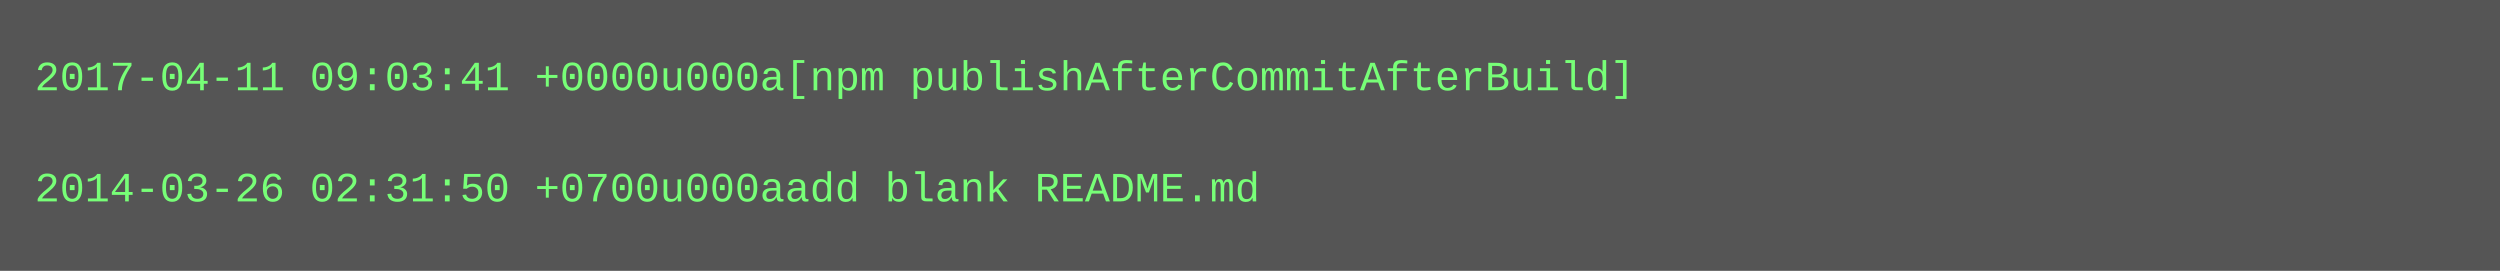
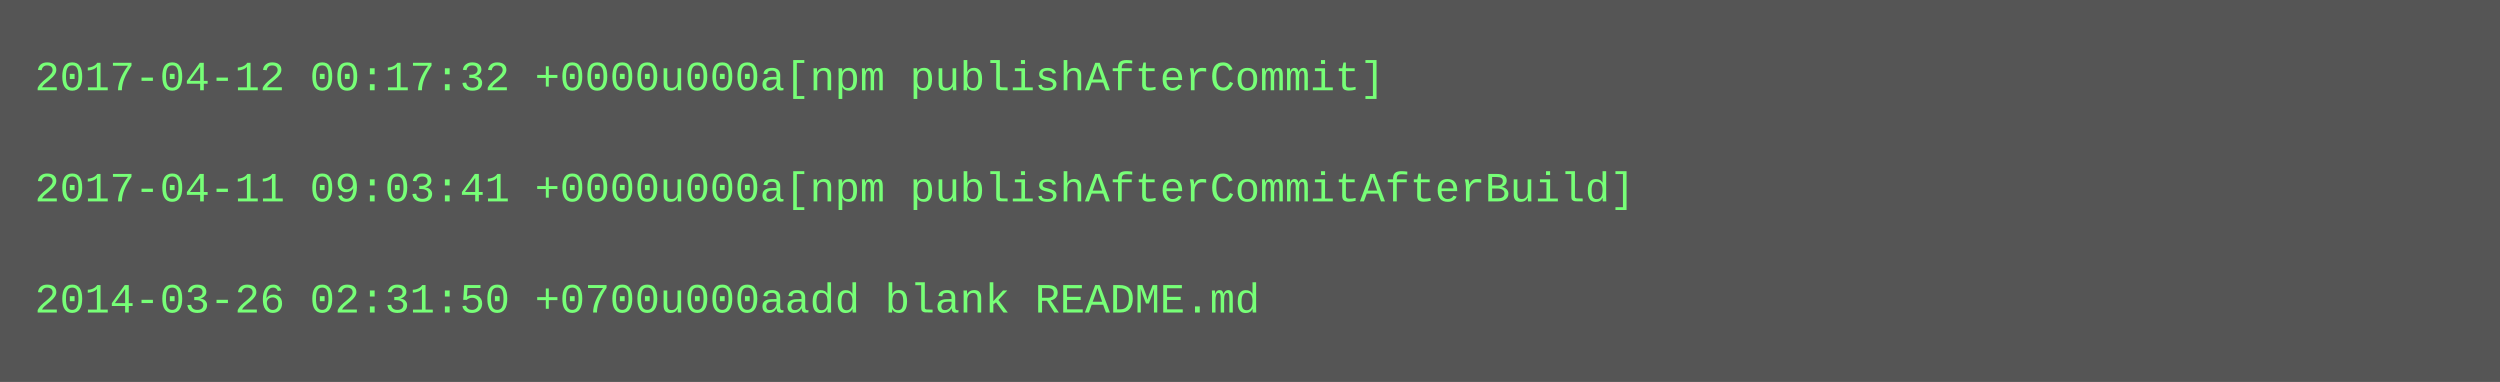
- <svg xmlns="http://www.w3.org/2000/svg" height="78" width="720">
-   <rect height="78" fill="#555" width="720" />
+ <svg xmlns="http://www.w3.org/2000/svg" height="110" width="720">
+   <rect height="110" fill="#555" width="720" />
  <text fill="#7f7" font-family="Courier New" font-size="12" xml:space="preserve">
-     <tspan x="10" y="26">2017-04-11 09:03:41 +0000u000a[npm publishAfterCommitAfterBuild]</tspan>
+     <tspan x="10" y="26">2017-04-12 00:17:32 +0000u000a[npm publishAfterCommit]</tspan>
    <tspan x="10" y="42" />
-     <tspan x="10" y="58">2014-03-26 02:31:50 +0700u000aadd blank README.md</tspan>
+     <tspan x="10" y="58">2017-04-11 09:03:41 +0000u000a[npm publishAfterCommitAfterBuild]</tspan>
+     <tspan x="10" y="74" />
+     <tspan x="10" y="90">2014-03-26 02:31:50 +0700u000aadd blank README.md</tspan>
  </text>
</svg>
